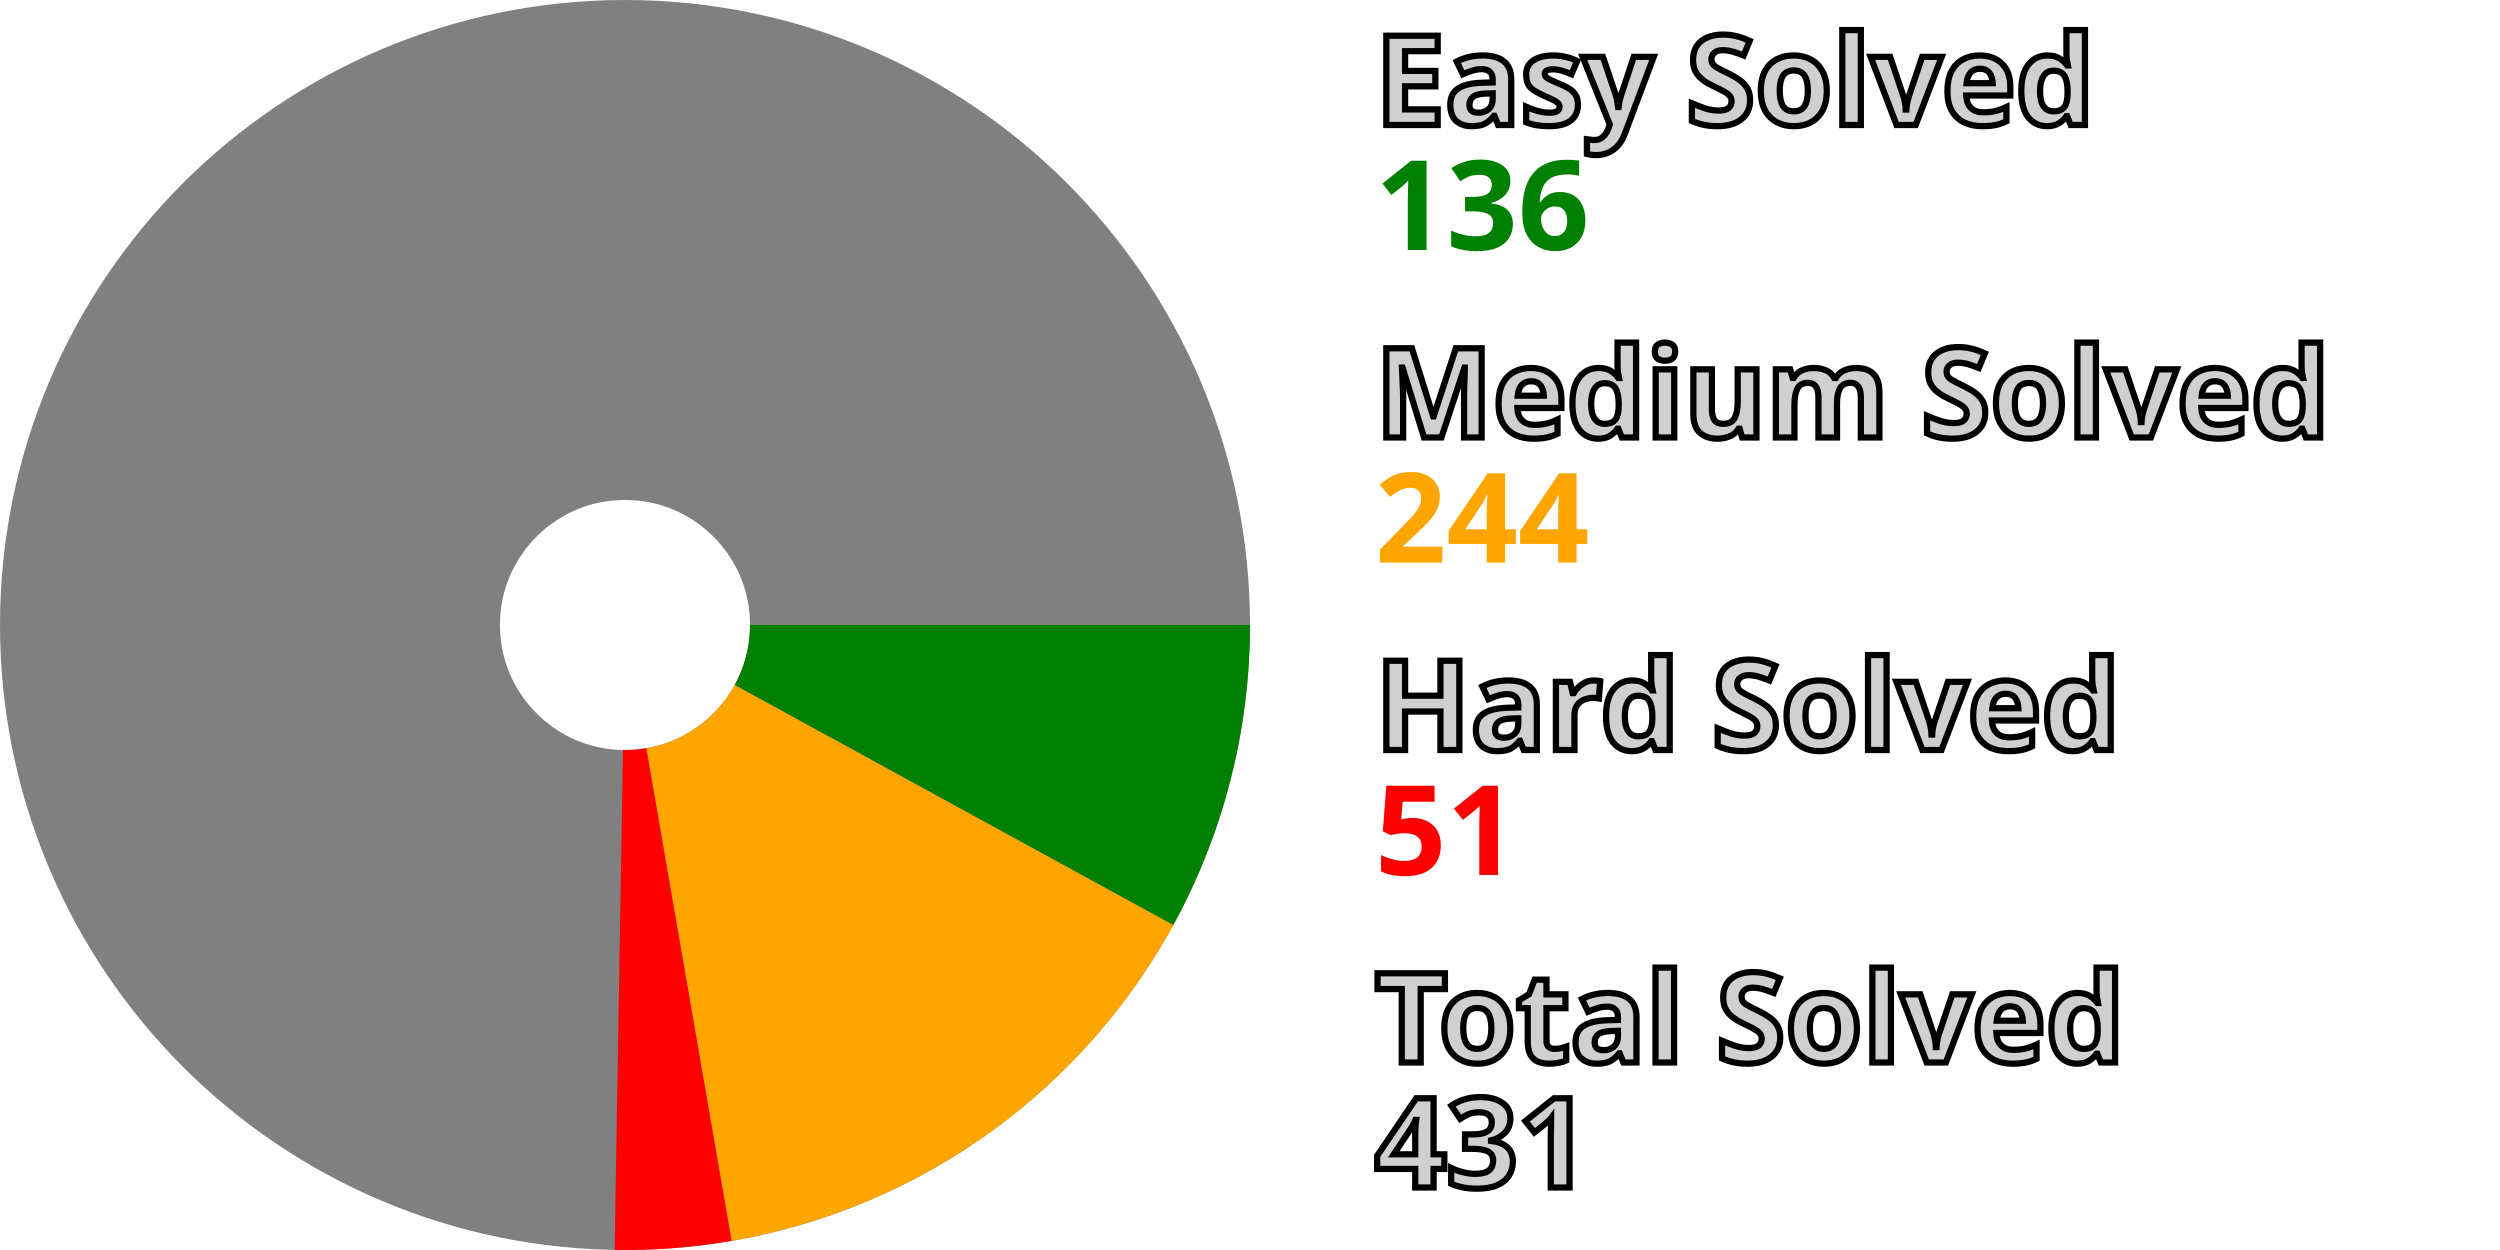
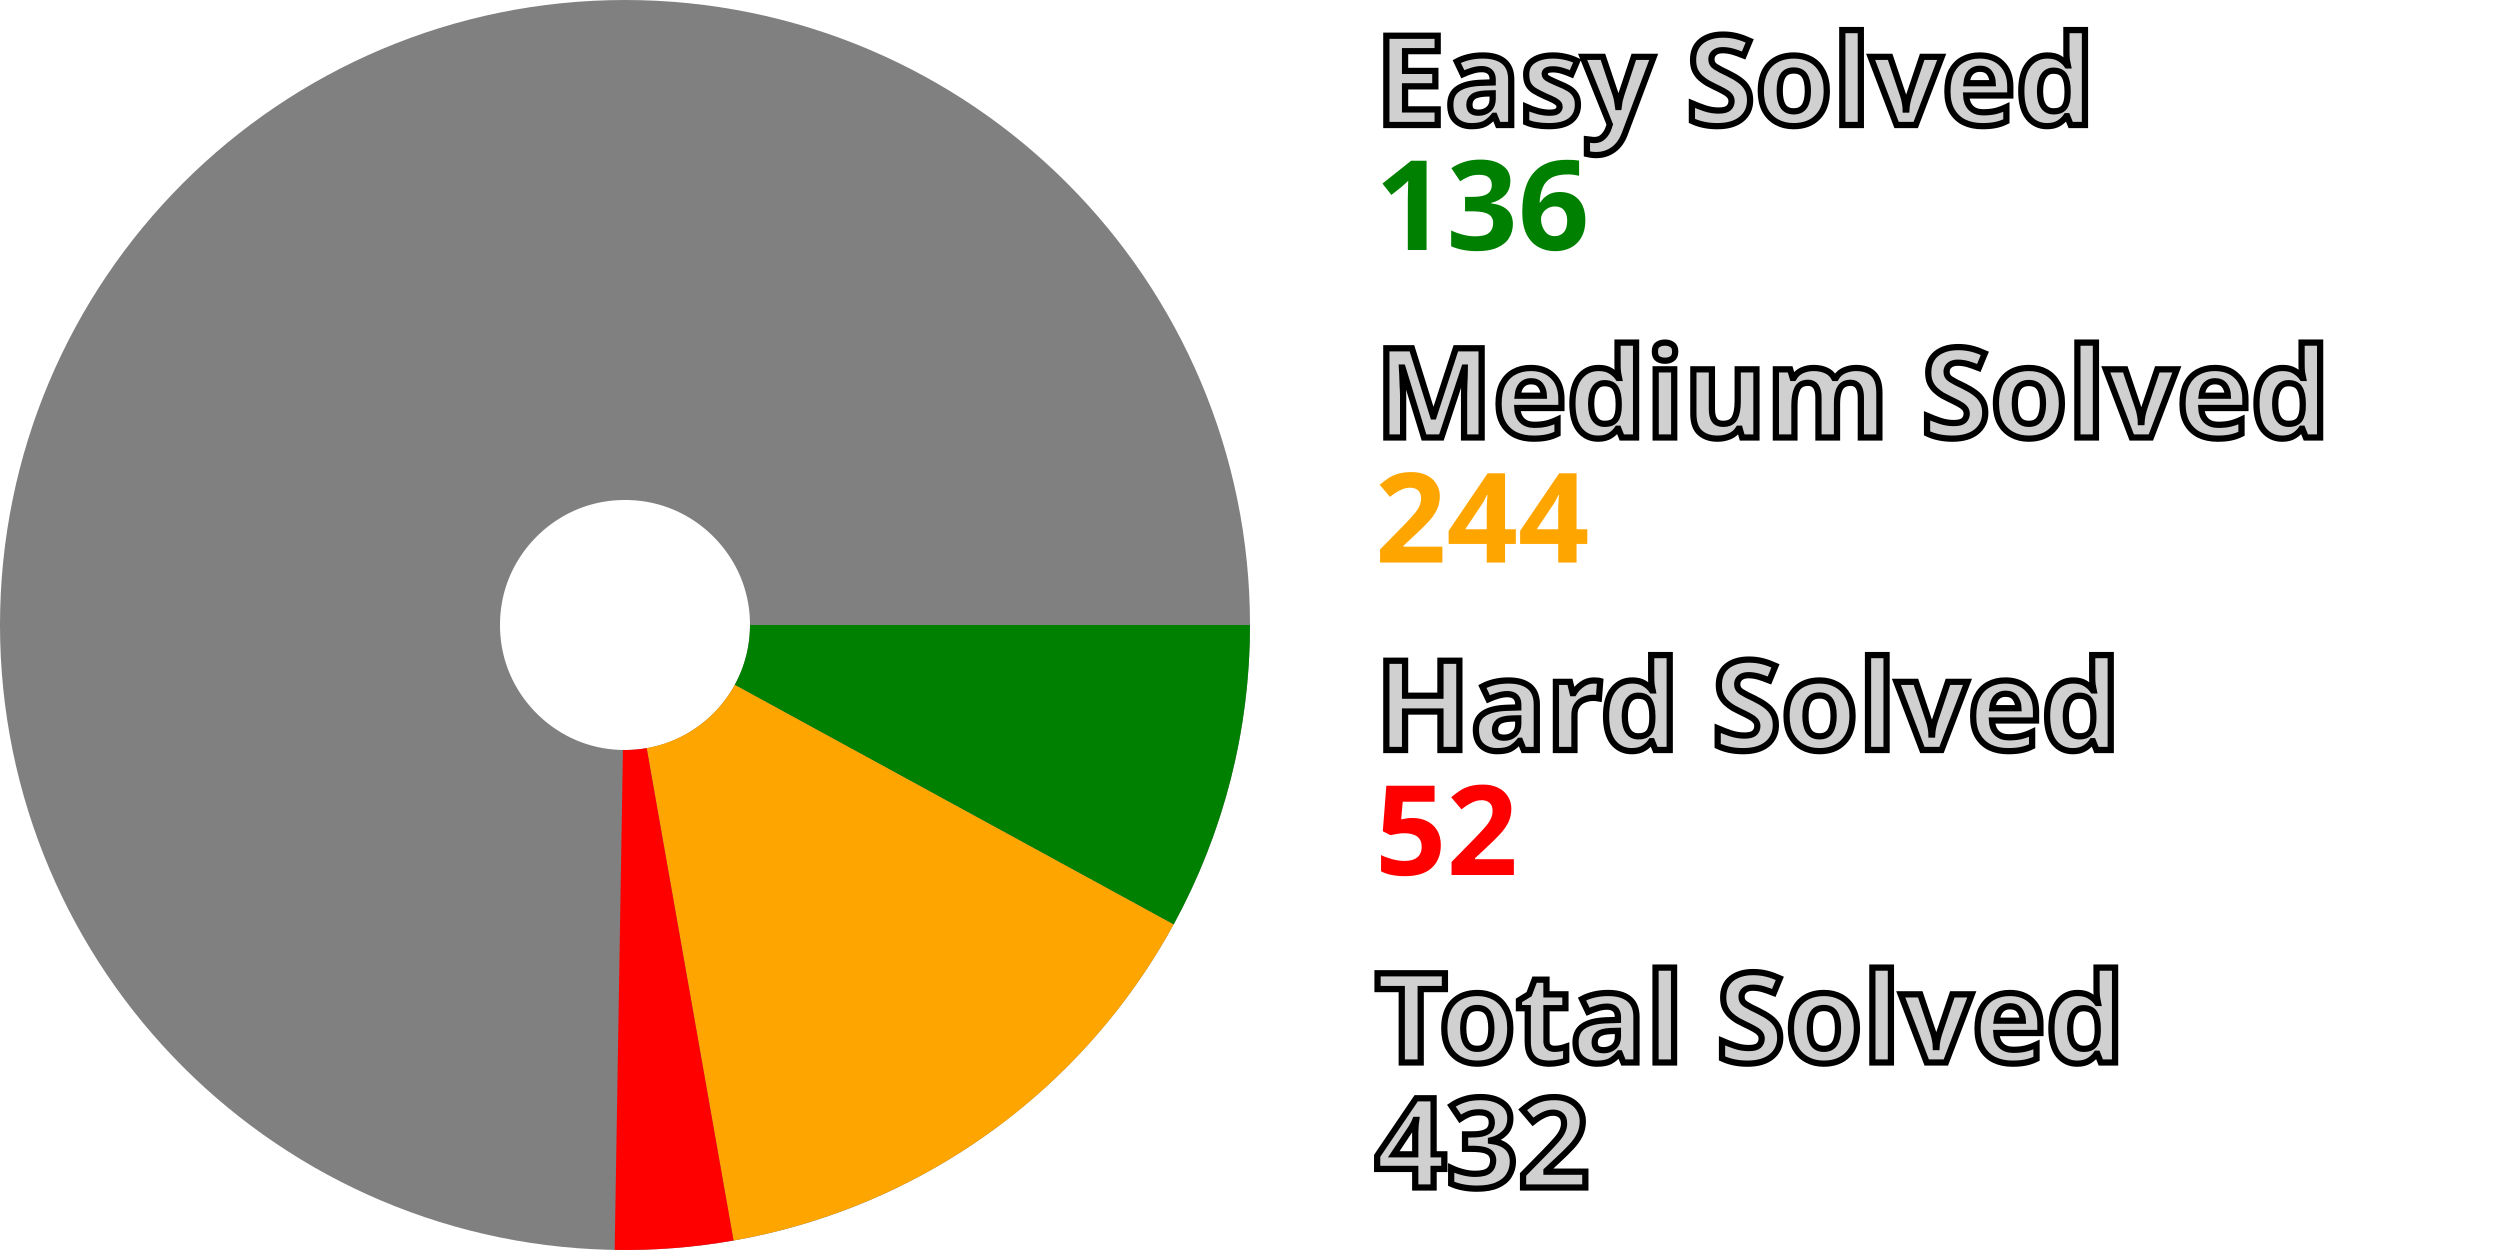
<svg xmlns="http://www.w3.org/2000/svg" width="200" height="100" viewBox="0 0 200 100" stroke-width="40" fill="none">
  <style>.small {font: bold 10px sans-serif; fill: #d0d0d0; stroke: black; stroke-width: 0.5px;}</style>
  <style>.esy {font: bold 10px sans-serif; fill: green;}</style>
  <style>.mdm {font: bold 10px sans-serif; fill: orange;}</style>
  <style>.hrd {font: bold 10px sans-serif; fill: red;}</style>
  <circle cx="50" cy="50" r="30.0" stroke="gray" />
-   <path d="M80.0 50 A 30.0 30.0, 0, 0, 1, 76.315 64.406" stroke="green" />
-   <path d="M76.315 64.406 A 30.0 30.0, 0, 0, 1, 55.113 79.561" stroke="orange" />
-   <path d="M55.113 79.561 A 30.0 30.0, 0, 0, 1, 49.503 79.996" stroke="red" />
+   <path d="M80.0 50 A 30.0 30.0, 0, 0, 1, 76.332 64.375" stroke="green" />
+   <path d="M76.332 64.375 A 30.0 30.0, 0, 0, 1, 55.209 79.544" stroke="orange" />
+   <path d="M55.209 79.544 A 30.0 30.0, 0, 0, 1, 49.504 79.996" stroke="red" />
  <text x="110.0" y="10.0" class="small">Easy Solved</text>
  <text x="110.0" y="20.0" class="esy">136</text>
  <text x="110.0" y="35.0" class="small">Medium Solved</text>
  <text x="110.0" y="45.0" class="mdm">244</text>
  <text x="110.0" y="60.0" class="small">Hard Solved</text>
-   <text x="110.0" y="70.0" class="hrd">51</text>
+   <text x="110.0" y="70.0" class="hrd">52</text>
  <text x="110.0" y="85.0" class="small">Total Solved</text>
-   <text x="110.0" y="95.0" class="small">431</text>
+   <text x="110.0" y="95.0" class="small">432</text>
</svg>
